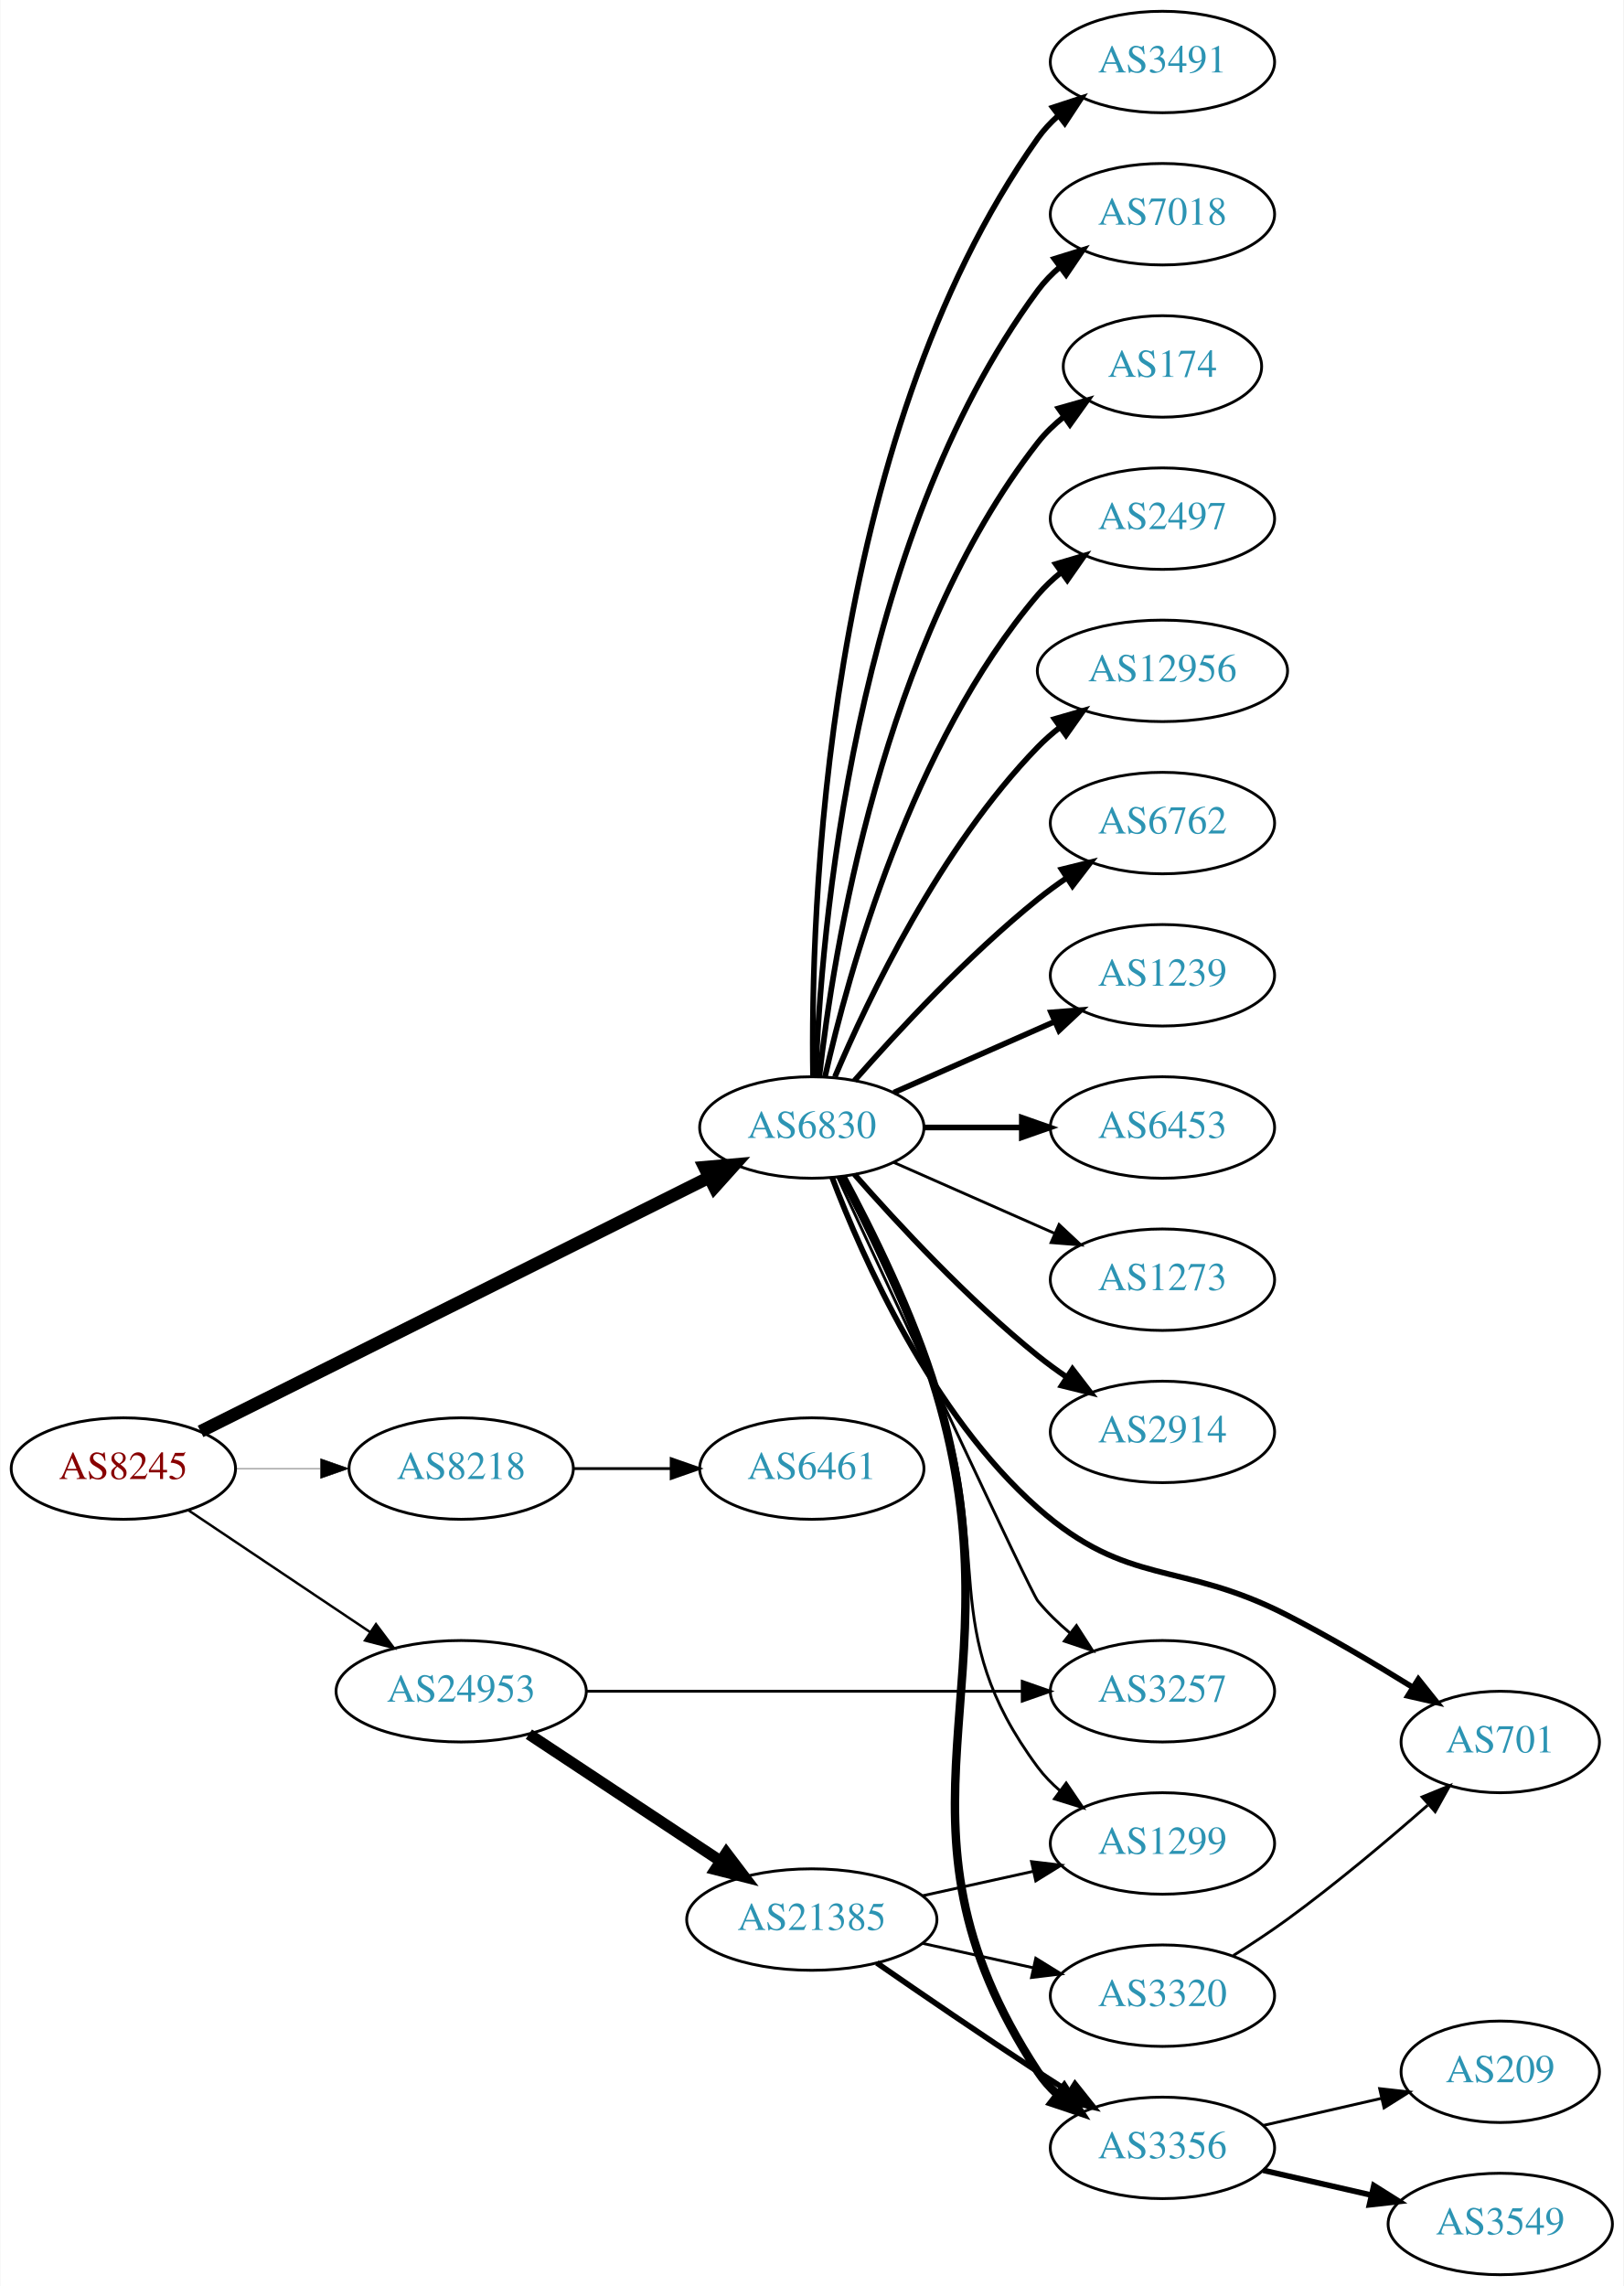
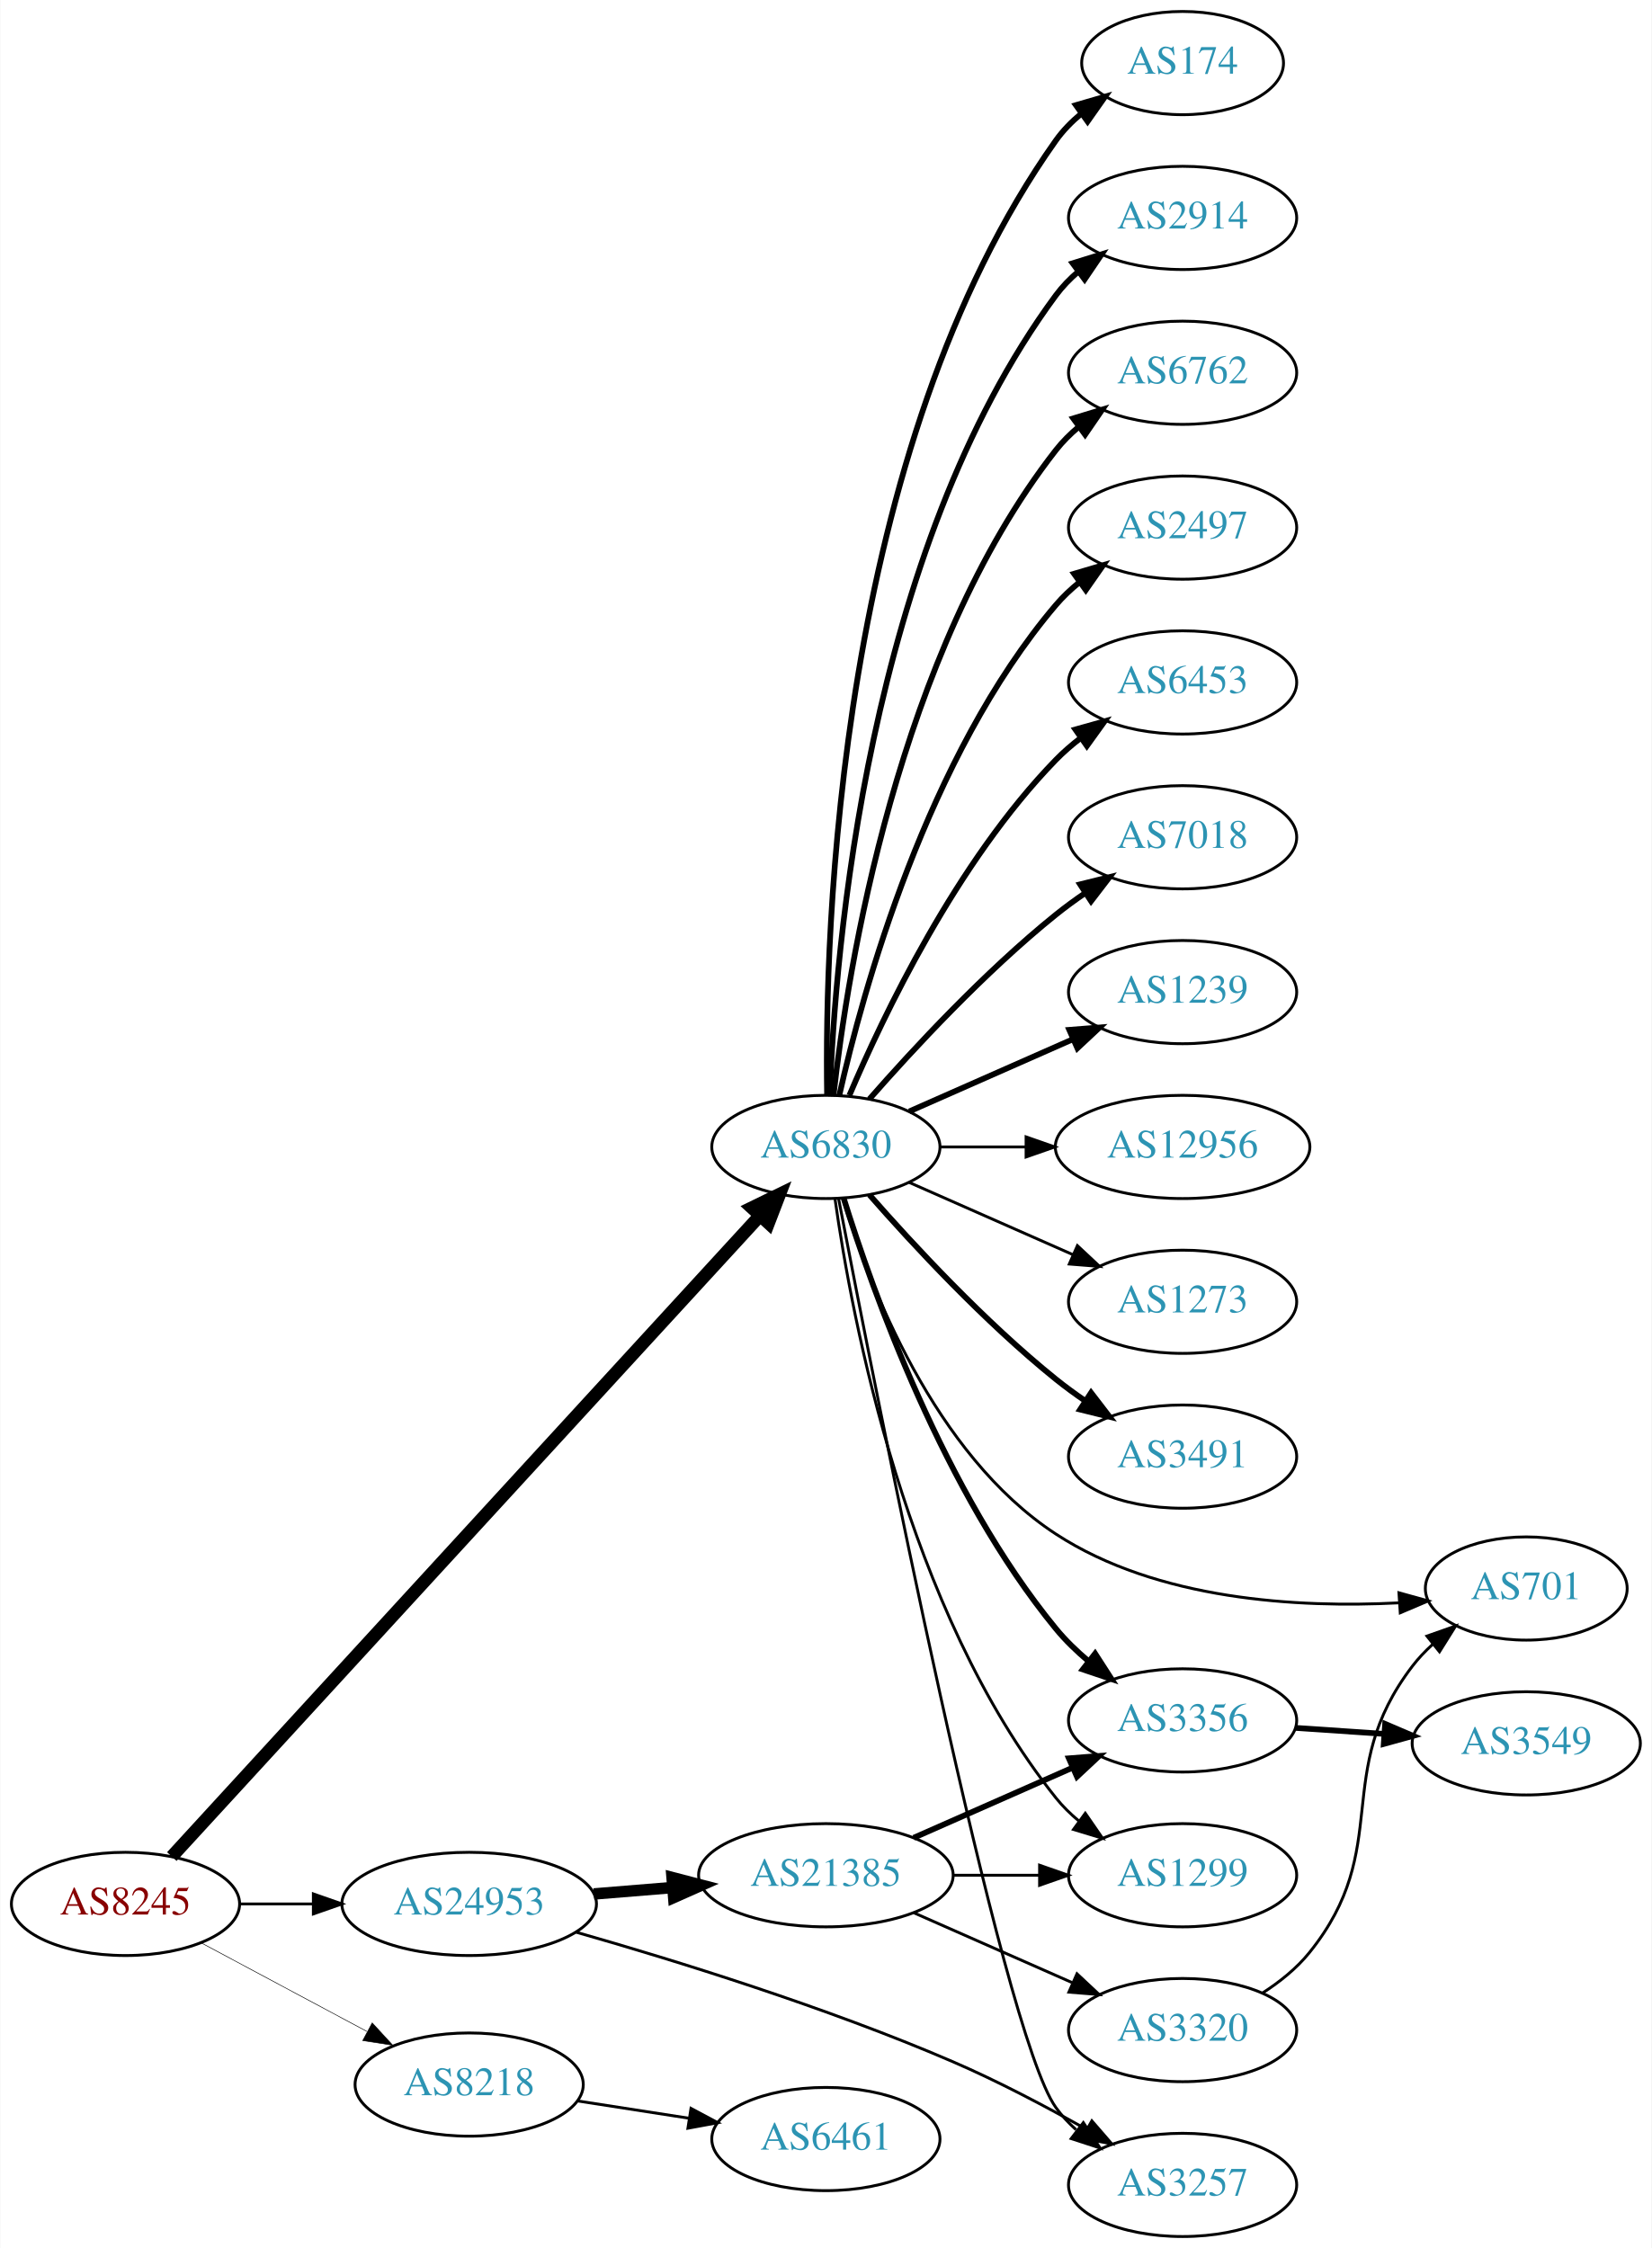
- <svg xmlns="http://www.w3.org/2000/svg" xmlns:xlink="http://www.w3.org/1999/xlink" width="576pt" height="811pt" viewBox="0.00 0.00 575.76 811.00">
-   <g id="graph0" class="graph" transform="scale(1 1) rotate(0) translate(4 807)">
-     <polygon fill="white" stroke="none" points="-4,4 -4,-807 571.762,-807 571.762,4 -4,4" />
+ <svg xmlns="http://www.w3.org/2000/svg" xmlns:xlink="http://www.w3.org/1999/xlink" width="576pt" height="784pt" viewBox="0.00 0.00 575.76 784.00">
+   <g id="graph0" class="graph" transform="scale(1 1) rotate(0) translate(4 780)">
+     <polygon fill="white" stroke="none" points="-4,4 -4,-780 571.762,-780 571.762,4 -4,4" />
    <g id="node1" class="node">
      <g id="a_node1">
        <a xlink:href="/asn/8245" xlink:title="AS8245 ~ Video-Broadcast GmbH [AT]">
-           <ellipse fill="#ffffff" stroke="black" cx="39.647" cy="-286" rx="39.794" ry="18" />
-           <text text-anchor="middle" x="39.647" y="-282.3" font-family="Times,serif" font-size="14.00" fill="#880000">AS8245</text>
+           <ellipse fill="#ffffff" stroke="black" cx="39.647" cy="-116" rx="39.794" ry="18" />
+           <text text-anchor="middle" x="39.647" y="-112.3" font-family="Times,serif" font-size="14.00" fill="#880000">AS8245</text>
        </a>
      </g>
    </g>
    <g id="node2" class="node">
      <g id="a_node2">
        <a xlink:href="/asn/6830" xlink:title="AS6830 ~ LGI-UPC [AT]">
-           <ellipse fill="#ffffff" stroke="black" cx="283.881" cy="-407" rx="39.794" ry="18" />
-           <text text-anchor="middle" x="283.881" y="-403.3" font-family="Times,serif" font-size="14.00" fill="#2c94b3">AS6830</text>
+           <ellipse fill="#ffffff" stroke="black" cx="283.881" cy="-380" rx="39.794" ry="18" />
+           <text text-anchor="middle" x="283.881" y="-376.3" font-family="Times,serif" font-size="14.00" fill="#2c94b3">AS6830</text>
        </a>
      </g>
    </g>
    <g id="edge1" class="edge">
-       <path fill="none" stroke="black" stroke-width="4.5" d="M67.031,-299.179C110.806,-321.046 198.474,-364.837 247.545,-389.349" />
-       <polygon fill="black" stroke="black" stroke-width="4.5" points="245.824,-392.891 256.529,-393.837 249.343,-385.846 245.824,-392.891" />
+       <path fill="none" stroke="black" stroke-width="4.5" d="M55.799,-132.514C97.177,-177.61 212.232,-303.003 260.799,-355.934" />
+       <polygon fill="black" stroke="black" stroke-width="4.5" points="258.072,-358.786 267.734,-363.492 263.874,-353.461 258.072,-358.786" />
    </g>
    <g id="node3" class="node">
      <g id="a_node3">
        <a xlink:href="/asn/8218" xlink:title="AS8218 ~ legacy Neotelecoms [FR]">
-           <ellipse fill="#ffffff" stroke="black" cx="159.489" cy="-286" rx="39.794" ry="18" />
-           <text text-anchor="middle" x="159.489" y="-282.3" font-family="Times,serif" font-size="14.00" fill="#2c94b3">AS8218</text>
+           <ellipse fill="#ffffff" stroke="black" cx="159.489" cy="-53" rx="39.794" ry="18" />
+           <text text-anchor="middle" x="159.489" y="-49.3" font-family="Times,serif" font-size="14.00" fill="#2c94b3">AS8218</text>
        </a>
      </g>
    </g>
    <g id="edge2" class="edge">
-       <path fill="none" stroke="black" stroke-width="0.173" d="M79.559,-286C89.112,-286 99.462,-286 109.425,-286" />
-       <polygon fill="black" stroke="black" stroke-width="0.173" points="109.617,-289.5 119.617,-286 109.617,-282.5 109.617,-289.5" />
+       <path fill="none" stroke="black" stroke-width="0.196" d="M65.927,-102.485C82.82,-93.454 105.262,-81.456 123.818,-71.536" />
+       <polygon fill="black" stroke="black" stroke-width="0.196" points="125.675,-74.511 132.844,-66.71 122.375,-68.338 125.675,-74.511" />
    </g>
    <g id="node4" class="node">
      <g id="a_node4">
        <a xlink:href="/asn/24953" xlink:title="AS24953 ~ AS MACRO: AS-24953 (customers) [AT]">
-           <ellipse fill="#ffffff" stroke="black" cx="159.489" cy="-207" rx="44.393" ry="18" />
-           <text text-anchor="middle" x="159.489" y="-203.3" font-family="Times,serif" font-size="14.00" fill="#2c94b3">AS24953</text>
+           <ellipse fill="#ffffff" stroke="black" cx="159.489" cy="-116" rx="44.393" ry="18" />
+           <text text-anchor="middle" x="159.489" y="-112.3" font-family="Times,serif" font-size="14.00" fill="#2c94b3">AS24953</text>
        </a>
      </g>
    </g>
    <g id="edge3" class="edge">
-       <path fill="none" stroke="black" stroke-width="0.865" d="M62.812,-271.141C81.013,-258.939 107.006,-241.513 127.307,-227.904" />
-       <polygon fill="black" stroke="black" stroke-width="0.865" points="129.262,-230.807 135.619,-222.332 125.364,-224.993 129.262,-230.807" />
+       <path fill="none" stroke="black" stroke-width="0.978" d="M79.559,-116C87.662,-116 96.337,-116 104.863,-116" />
+       <polygon fill="black" stroke="black" stroke-width="0.978" points="105.141,-119.5 115.141,-116 105.141,-112.5 105.141,-119.5" />
    </g>
    <g id="node5" class="node">
      <g id="a_node5">
-         <a xlink:href="/asn/2914" xlink:title="AS2914 ~ NTT America, Inc. [US]">
-           <ellipse fill="#ffffff" stroke="black" cx="408.273" cy="-299" rx="39.794" ry="18" />
-           <text text-anchor="middle" x="408.273" y="-295.3" font-family="Times,serif" font-size="14.00" fill="#2c94b3">AS2914</text>
+         <a xlink:href="/asn/3491" xlink:title="AS3491 ~ PCCW Global, Inc. [US]">
+           <ellipse fill="#ffffff" stroke="black" cx="408.273" cy="-272" rx="39.794" ry="18" />
+           <text text-anchor="middle" x="408.273" y="-268.3" font-family="Times,serif" font-size="14.00" fill="#2c94b3">AS3491</text>
        </a>
      </g>
    </g>
    <g id="edge4" class="edge">
-       <path fill="none" stroke="black" stroke-width="2" d="M299.033,-390.337C314.135,-373.106 339.256,-345.976 364.077,-326 367.333,-323.38 370.858,-320.808 374.442,-318.354" />
-       <polygon fill="black" stroke="black" stroke-width="2" points="376.361,-321.281 382.815,-312.879 372.53,-315.423 376.361,-321.281" />
+       <path fill="none" stroke="black" stroke-width="2" d="M299.033,-363.337C314.135,-346.106 339.256,-318.976 364.077,-299 367.333,-296.38 370.858,-293.808 374.442,-291.354" />
+       <polygon fill="black" stroke="black" stroke-width="2" points="376.361,-294.281 382.815,-285.879 372.53,-288.423 376.361,-294.281" />
    </g>
    <g id="node6" class="node">
      <g id="a_node6">
-         <a xlink:href="/asn/3491" xlink:title="AS3491 ~ PCCW Global, Inc. [US]">
-           <ellipse fill="#ffffff" stroke="black" cx="408.273" cy="-785" rx="39.794" ry="18" />
-           <text text-anchor="middle" x="408.273" y="-781.3" font-family="Times,serif" font-size="14.00" fill="#2c94b3">AS3491</text>
+         <a xlink:href="/asn/174" xlink:title="AS174 ~ Cogent Communications [US]">
+           <ellipse fill="#ffffff" stroke="black" cx="408.273" cy="-758" rx="35.194" ry="18" />
+           <text text-anchor="middle" x="408.273" y="-754.3" font-family="Times,serif" font-size="14.00" fill="#2c94b3">AS174</text>
        </a>
      </g>
    </g>
    <g id="edge5" class="edge">
-       <path fill="none" stroke="black" stroke-width="2" d="M284.298,-425.362C283.443,-480.958 287.628,-650.241 364.077,-758 366.073,-760.813 368.463,-763.396 371.081,-765.753" />
-       <polygon fill="black" stroke="black" stroke-width="2" points="369.383,-768.86 379.453,-772.152 373.634,-763.298 369.383,-768.86" />
+       <path fill="none" stroke="black" stroke-width="2" d="M284.298,-398.362C283.443,-453.958 287.628,-623.241 364.077,-731 366.553,-734.489 369.635,-737.624 373.007,-740.413" />
+       <polygon fill="black" stroke="black" stroke-width="2" points="371.077,-743.336 381.248,-746.3 375.145,-737.64 371.077,-743.336" />
    </g>
    <g id="node7" class="node">
      <g id="a_node7">
-         <a xlink:href="/asn/7018" xlink:title="AS7018 ~ AT&amp;T Services, Inc. [US]">
-           <ellipse fill="#ffffff" stroke="black" cx="408.273" cy="-731" rx="39.794" ry="18" />
-           <text text-anchor="middle" x="408.273" y="-727.3" font-family="Times,serif" font-size="14.00" fill="#2c94b3">AS7018</text>
+         <a xlink:href="/asn/2914" xlink:title="AS2914 ~ NTT America, Inc. [US]">
+           <ellipse fill="#ffffff" stroke="black" cx="408.273" cy="-704" rx="39.794" ry="18" />
+           <text text-anchor="middle" x="408.273" y="-700.3" font-family="Times,serif" font-size="14.00" fill="#2c94b3">AS2914</text>
        </a>
      </g>
    </g>
    <g id="edge6" class="edge">
-       <path fill="none" stroke="black" stroke-width="2" d="M285.233,-424.993C287.059,-474.457 298.113,-614.73 364.077,-704 366.311,-707.023 368.994,-709.786 371.914,-712.293" />
-       <polygon fill="black" stroke="black" stroke-width="2" points="369.94,-715.186 380.058,-718.331 374.109,-709.563 369.94,-715.186" />
+       <path fill="none" stroke="black" stroke-width="2" d="M285.233,-397.993C287.059,-447.457 298.113,-587.73 364.077,-677 366.311,-680.023 368.994,-682.786 371.914,-685.293" />
+       <polygon fill="black" stroke="black" stroke-width="2" points="369.94,-688.186 380.058,-691.331 374.109,-682.563 369.94,-688.186" />
    </g>
    <g id="node8" class="node">
      <g id="a_node8">
-         <a xlink:href="/asn/174" xlink:title="AS174 ~ Cogent Communications [US]">
-           <ellipse fill="#ffffff" stroke="black" cx="408.273" cy="-677" rx="35.194" ry="18" />
-           <text text-anchor="middle" x="408.273" y="-673.3" font-family="Times,serif" font-size="14.00" fill="#2c94b3">AS174</text>
+         <a xlink:href="/asn/6762" xlink:title="AS6762 ~ TELECOM ITALIA SPARKLE S.p.A. [IT]">
+           <ellipse fill="#ffffff" stroke="black" cx="408.273" cy="-650" rx="39.794" ry="18" />
+           <text text-anchor="middle" x="408.273" y="-646.3" font-family="Times,serif" font-size="14.00" fill="#2c94b3">AS6762</text>
        </a>
      </g>
    </g>
    <g id="edge7" class="edge">
-       <path fill="none" stroke="black" stroke-width="2" d="M286.56,-425.129C291.391,-468.368 308.732,-579.216 364.077,-650 366.712,-653.37 369.894,-656.431 373.322,-659.179" />
-       <polygon fill="black" stroke="black" stroke-width="2" points="371.432,-662.128 381.624,-665.02 375.46,-656.403 371.432,-662.128" />
+       <path fill="none" stroke="black" stroke-width="2" d="M286.56,-398.129C291.391,-441.368 308.732,-552.216 364.077,-623 366.392,-625.961 369.129,-628.683 372.084,-631.164" />
+       <polygon fill="black" stroke="black" stroke-width="2" points="370.14,-634.078 380.275,-637.165 374.278,-628.432 370.14,-634.078" />
    </g>
    <g id="node9" class="node">
      <g id="a_node9">
        <a xlink:href="/asn/2497" xlink:title="AS2497 ~ Internet Initiative Japan Inc. [JP]">
-           <ellipse fill="#ffffff" stroke="black" cx="408.273" cy="-623" rx="39.794" ry="18" />
-           <text text-anchor="middle" x="408.273" y="-619.3" font-family="Times,serif" font-size="14.00" fill="#2c94b3">AS2497</text>
+           <ellipse fill="#ffffff" stroke="black" cx="408.273" cy="-596" rx="39.794" ry="18" />
+           <text text-anchor="middle" x="408.273" y="-592.3" font-family="Times,serif" font-size="14.00" fill="#2c94b3">AS2497</text>
        </a>
      </g>
    </g>
    <g id="edge8" class="edge">
-       <path fill="none" stroke="black" stroke-width="2" d="M288.575,-425.075C296.715,-461.148 319.148,-543.14 364.077,-596 366.511,-598.864 369.328,-601.521 372.333,-603.961" />
-       <polygon fill="black" stroke="black" stroke-width="2" points="370.432,-606.905 380.593,-609.906 374.521,-601.224 370.432,-606.905" />
+       <path fill="none" stroke="black" stroke-width="2" d="M288.575,-398.075C296.715,-434.148 319.148,-516.14 364.077,-569 366.511,-571.864 369.328,-574.521 372.333,-576.961" />
+       <polygon fill="black" stroke="black" stroke-width="2" points="370.432,-579.905 380.593,-582.906 374.521,-574.224 370.432,-579.905" />
    </g>
    <g id="node10" class="node">
      <g id="a_node10">
-         <a xlink:href="/asn/12956" xlink:title="AS12956 ~ TELXIUS [ES]">
-           <ellipse fill="#ffffff" stroke="black" cx="408.273" cy="-569" rx="44.393" ry="18" />
-           <text text-anchor="middle" x="408.273" y="-565.3" font-family="Times,serif" font-size="14.00" fill="#2c94b3">AS12956</text>
+         <a xlink:href="/asn/6453" xlink:title="AS6453 ~ TATA COMMUNICATIONS (AMERICA) INC [US]">
+           <ellipse fill="#ffffff" stroke="black" cx="408.273" cy="-542" rx="39.794" ry="18" />
+           <text text-anchor="middle" x="408.273" y="-538.3" font-family="Times,serif" font-size="14.00" fill="#2c94b3">AS6453</text>
        </a>
      </g>
    </g>
    <g id="edge9" class="edge">
-       <path fill="none" stroke="black" stroke-width="2" d="M292.072,-424.975C303.839,-452.682 329.413,-506.348 364.077,-542 366.493,-544.485 369.182,-546.842 372.003,-549.051" />
-       <polygon fill="black" stroke="black" stroke-width="2" points="370.01,-551.929 380.187,-554.873 374.067,-546.225 370.01,-551.929" />
+       <path fill="none" stroke="black" stroke-width="2" d="M292.072,-397.975C303.839,-425.682 329.413,-479.348 364.077,-515 366.697,-517.695 369.638,-520.239 372.721,-522.608" />
+       <polygon fill="black" stroke="black" stroke-width="2" points="370.887,-525.597 381.089,-528.455 374.896,-519.859 370.887,-525.597" />
    </g>
    <g id="node11" class="node">
      <g id="a_node11">
-         <a xlink:href="/asn/6762" xlink:title="AS6762 ~ TELECOM ITALIA SPARKLE S.p.A. [IT]">
-           <ellipse fill="#ffffff" stroke="black" cx="408.273" cy="-515" rx="39.794" ry="18" />
-           <text text-anchor="middle" x="408.273" y="-511.3" font-family="Times,serif" font-size="14.00" fill="#2c94b3">AS6762</text>
+         <a xlink:href="/asn/7018" xlink:title="AS7018 ~ AT&amp;T Services, Inc. [US]">
+           <ellipse fill="#ffffff" stroke="black" cx="408.273" cy="-488" rx="39.794" ry="18" />
+           <text text-anchor="middle" x="408.273" y="-484.3" font-family="Times,serif" font-size="14.00" fill="#2c94b3">AS7018</text>
        </a>
      </g>
    </g>
    <g id="edge10" class="edge">
-       <path fill="none" stroke="black" stroke-width="2" d="M299.033,-423.663C314.135,-440.894 339.256,-468.024 364.077,-488 367.333,-490.62 370.858,-493.192 374.442,-495.646" />
-       <polygon fill="black" stroke="black" stroke-width="2" points="372.53,-498.577 382.815,-501.121 376.361,-492.719 372.53,-498.577" />
+       <path fill="none" stroke="black" stroke-width="2" d="M299.033,-396.663C314.135,-413.894 339.256,-441.024 364.077,-461 367.333,-463.62 370.858,-466.192 374.442,-468.646" />
+       <polygon fill="black" stroke="black" stroke-width="2" points="372.53,-471.577 382.815,-474.121 376.361,-465.719 372.53,-471.577" />
    </g>
    <g id="node12" class="node">
      <g id="a_node12">
-         <a xlink:href="/asn/1239" xlink:title="AS1239 ~ Sprint [US]">
-           <ellipse fill="#ffffff" stroke="black" cx="408.273" cy="-461" rx="39.794" ry="18" />
-           <text text-anchor="middle" x="408.273" y="-457.3" font-family="Times,serif" font-size="14.00" fill="#2c94b3">AS1239</text>
+         <a xlink:href="/asn/701" xlink:title="AS701 ~ UUNET [US]">
+           <ellipse fill="#ffffff" stroke="black" cx="528.116" cy="-226" rx="35.194" ry="18" />
+           <text text-anchor="middle" x="528.116" y="-222.3" font-family="Times,serif" font-size="14.00" fill="#2c94b3">AS701</text>
        </a>
      </g>
    </g>
    <g id="edge11" class="edge">
-       <path fill="none" stroke="black" stroke-width="2" d="M312.96,-419.389C329.908,-426.866 351.706,-436.483 370.075,-444.588" />
-       <polygon fill="black" stroke="black" stroke-width="2" points="368.763,-447.834 379.325,-448.669 371.589,-441.43 368.763,-447.834" />
+       <path fill="none" stroke="black" d="M289.765,-361.916C298.88,-332.002 321.522,-272.768 364.077,-245 399.439,-221.926 448.485,-219.197 483.528,-220.992" />
+       <polygon fill="black" stroke="black" points="483.715,-224.512 493.924,-221.677 484.175,-217.527 483.715,-224.512" />
    </g>
    <g id="node13" class="node">
      <g id="a_node13">
-         <a xlink:href="/asn/6453" xlink:title="AS6453 ~ TATA COMMUNICATIONS (AMERICA) INC [US]">
-           <ellipse fill="#ffffff" stroke="black" cx="408.273" cy="-407" rx="39.794" ry="18" />
-           <text text-anchor="middle" x="408.273" y="-403.3" font-family="Times,serif" font-size="14.00" fill="#2c94b3">AS6453</text>
+         <a xlink:href="/asn/1239" xlink:title="AS1239 ~ Sprint [US]">
+           <ellipse fill="#ffffff" stroke="black" cx="408.273" cy="-434" rx="39.794" ry="18" />
+           <text text-anchor="middle" x="408.273" y="-430.3" font-family="Times,serif" font-size="14.00" fill="#2c94b3">AS1239</text>
        </a>
      </g>
    </g>
    <g id="edge12" class="edge">
-       <path fill="none" stroke="black" stroke-width="2" d="M323.607,-407C334.545,-407 346.596,-407 358.062,-407" />
-       <polygon fill="black" stroke="black" stroke-width="2" points="358.38,-410.5 368.38,-407 358.38,-403.5 358.38,-410.5" />
+       <path fill="none" stroke="black" stroke-width="2" d="M312.96,-392.389C329.908,-399.866 351.706,-409.483 370.075,-417.588" />
+       <polygon fill="black" stroke="black" stroke-width="2" points="368.763,-420.834 379.325,-421.669 371.589,-414.43 368.763,-420.834" />
    </g>
    <g id="node14" class="node">
      <g id="a_node14">
-         <a xlink:href="/asn/701" xlink:title="AS701 ~ UUNET [US]">
-           <ellipse fill="#ffffff" stroke="black" cx="528.116" cy="-189" rx="35.194" ry="18" />
-           <text text-anchor="middle" x="528.116" y="-185.3" font-family="Times,serif" font-size="14.00" fill="#2c94b3">AS701</text>
+         <a xlink:href="/asn/3356" xlink:title="AS3356 ~ Level 3 Parent, LLC [US]">
+           <ellipse fill="#ffffff" stroke="black" cx="408.273" cy="-180" rx="39.794" ry="18" />
+           <text text-anchor="middle" x="408.273" y="-176.3" font-family="Times,serif" font-size="14.00" fill="#2c94b3">AS3356</text>
        </a>
      </g>
    </g>
    <g id="edge13" class="edge">
-       <path fill="none" stroke="black" stroke-width="2" d="M291.08,-389.284C301.813,-360.953 326.388,-305.265 364.077,-272 396.137,-243.703 414.427,-253.529 452.469,-234 467.454,-226.308 483.521,-216.797 496.895,-208.503" />
-       <polygon fill="black" stroke="black" stroke-width="2" points="499.067,-211.273 505.678,-202.994 495.347,-205.343 499.067,-211.273" />
+       <path fill="none" stroke="black" stroke-width="2" d="M290.052,-362.218C300.16,-329.701 325.024,-259.622 364.077,-212 367.395,-207.954 371.331,-204.146 375.456,-200.665" />
+       <polygon fill="black" stroke="black" stroke-width="2" points="377.766,-203.302 383.507,-194.398 373.466,-197.778 377.766,-203.302" />
    </g>
    <g id="node15" class="node">
      <g id="a_node15">
-         <a xlink:href="/asn/1299" xlink:title="AS1299 ~ Telia Carrier [EU]">
-           <ellipse fill="#ffffff" stroke="black" cx="408.273" cy="-153" rx="39.794" ry="18" />
-           <text text-anchor="middle" x="408.273" y="-149.3" font-family="Times,serif" font-size="14.00" fill="#2c94b3">AS1299</text>
+         <a xlink:href="/asn/12956" xlink:title="AS12956 ~ TELXIUS [ES]">
+           <ellipse fill="#ffffff" stroke="black" cx="408.273" cy="-380" rx="44.393" ry="18" />
+           <text text-anchor="middle" x="408.273" y="-376.3" font-family="Times,serif" font-size="14.00" fill="#2c94b3">AS12956</text>
        </a>
      </g>
    </g>
    <g id="edge14" class="edge">
-       <path fill="none" stroke="black" d="M294.068,-389.351C303.502,-370.732 318.168,-340.356 328.077,-313 348.935,-255.423 327.592,-229.183 364.077,-180 366.317,-176.981 369.003,-174.221 371.926,-171.716" />
-       <polygon fill="black" stroke="black" points="374.121,-174.446 380.073,-165.681 369.954,-168.821 374.121,-174.446" />
+       <path fill="none" stroke="black" d="M323.607,-380C333.067,-380 343.359,-380 353.385,-380" />
+       <polygon fill="black" stroke="black" points="353.692,-383.5 363.692,-380 353.692,-376.5 353.692,-383.5" />
    </g>
    <g id="node16" class="node">
      <g id="a_node16">
-         <a xlink:href="/asn/3257" xlink:title="AS3257 ~ GTT [DE]">
-           <ellipse fill="#ffffff" stroke="black" cx="408.273" cy="-207" rx="39.794" ry="18" />
-           <text text-anchor="middle" x="408.273" y="-203.3" font-family="Times,serif" font-size="14.00" fill="#2c94b3">AS3257</text>
+         <a xlink:href="/asn/1299" xlink:title="AS1299 ~ Telia Carrier [EU]">
+           <ellipse fill="#ffffff" stroke="black" cx="408.273" cy="-126" rx="39.794" ry="18" />
+           <text text-anchor="middle" x="408.273" y="-122.3" font-family="Times,serif" font-size="14.00" fill="#2c94b3">AS1299</text>
        </a>
      </g>
    </g>
    <g id="edge15" class="edge">
-       <path fill="none" stroke="black" d="M293.034,-389.415C312.728,-346.973 361.47,-242.179 364.077,-239 367.395,-234.954 371.331,-231.146 375.456,-227.665" />
-       <polygon fill="black" stroke="black" points="377.766,-230.302 383.507,-221.398 373.466,-224.778 377.766,-230.302" />
+       <path fill="none" stroke="black" d="M287.07,-361.839C292.853,-320.597 311.852,-218.392 364.077,-153 366.423,-150.063 369.18,-147.357 372.148,-144.886" />
+       <polygon fill="black" stroke="black" points="374.34,-147.62 380.356,-138.899 370.215,-141.964 374.34,-147.62" />
    </g>
    <g id="node17" class="node">
      <g id="a_node17">
-         <a xlink:href="/asn/3356" xlink:title="AS3356 ~ Level 3 Parent, LLC [US]">
-           <ellipse fill="#ffffff" stroke="black" cx="408.273" cy="-45" rx="39.794" ry="18" />
-           <text text-anchor="middle" x="408.273" y="-41.3" font-family="Times,serif" font-size="14.00" fill="#2c94b3">AS3356</text>
+         <a xlink:href="/asn/1273" xlink:title="AS1273 ~ Vodafone Group PLC [EU]">
+           <ellipse fill="#ffffff" stroke="black" cx="408.273" cy="-326" rx="39.794" ry="18" />
+           <text text-anchor="middle" x="408.273" y="-322.3" font-family="Times,serif" font-size="14.00" fill="#2c94b3">AS1273</text>
        </a>
      </g>
    </g>
    <g id="edge16" class="edge">
-       <path fill="none" stroke="black" stroke-width="3" d="M294.716,-389.565C304.679,-371.12 319.771,-340.884 328.077,-313 358.996,-209.208 304.707,-162.576 364.077,-72 365.968,-69.115 368.285,-66.483 370.855,-64.093" />
-       <polygon fill="black" stroke="black" stroke-width="3" points="373.405,-66.543 379.149,-57.64 369.107,-61.019 373.405,-66.543" />
+       <path fill="none" stroke="black" d="M312.96,-367.611C329.908,-360.134 351.706,-350.517 370.075,-342.412" />
+       <polygon fill="black" stroke="black" points="371.589,-345.57 379.325,-338.331 368.763,-339.166 371.589,-345.57" />
    </g>
    <g id="node18" class="node">
      <g id="a_node18">
-         <a xlink:href="/asn/1273" xlink:title="AS1273 ~ Vodafone Group PLC [EU]">
-           <ellipse fill="#ffffff" stroke="black" cx="408.273" cy="-353" rx="39.794" ry="18" />
-           <text text-anchor="middle" x="408.273" y="-349.3" font-family="Times,serif" font-size="14.00" fill="#2c94b3">AS1273</text>
+         <a xlink:href="/asn/3257" xlink:title="AS3257 ~ GTT [DE]">
+           <ellipse fill="#ffffff" stroke="black" cx="408.273" cy="-18" rx="39.794" ry="18" />
+           <text text-anchor="middle" x="408.273" y="-14.3" font-family="Times,serif" font-size="14.00" fill="#2c94b3">AS3257</text>
        </a>
      </g>
    </g>
    <g id="edge17" class="edge">
-       <path fill="none" stroke="black" d="M312.96,-394.611C329.908,-387.134 351.706,-377.517 370.075,-369.412" />
-       <polygon fill="black" stroke="black" points="371.589,-372.57 379.325,-365.331 368.763,-366.166 371.589,-372.57" />
+       <path fill="none" stroke="black" d="M288.343,-361.797C301.012,-295.786 345.096,-71.468 364.077,-45 366.087,-42.197 368.487,-39.622 371.112,-37.269" />
+       <polygon fill="black" stroke="black" points="373.665,-39.724 379.495,-30.878 369.42,-34.158 373.665,-39.724" />
    </g>
    <g id="node19" class="node">
      <g id="a_node19">
        <a xlink:href="/asn/6461" xlink:title="AS6461 ~ ZAYO-6461 [US]">
-           <ellipse fill="#ffffff" stroke="black" cx="283.881" cy="-286" rx="39.794" ry="18" />
-           <text text-anchor="middle" x="283.881" y="-282.3" font-family="Times,serif" font-size="14.00" fill="#2c94b3">AS6461</text>
+           <ellipse fill="#ffffff" stroke="black" cx="283.881" cy="-34" rx="39.794" ry="18" />
+           <text text-anchor="middle" x="283.881" y="-30.3" font-family="Times,serif" font-size="14.00" fill="#2c94b3">AS6461</text>
        </a>
      </g>
    </g>
    <g id="edge18" class="edge">
-       <path fill="none" stroke="black" d="M199.215,-286C210.153,-286 222.204,-286 233.67,-286" />
-       <polygon fill="black" stroke="black" points="233.987,-289.5 243.987,-286 233.987,-282.5 233.987,-289.5" />
-     </g>
-     <g id="edge20" class="edge">
-       <path fill="none" stroke="black" d="M203.758,-207C246.977,-207 313.3,-207 358.395,-207" />
-       <polygon fill="black" stroke="black" points="358.526,-210.5 368.526,-207 358.526,-203.5 358.526,-210.5" />
+       <path fill="none" stroke="black" d="M197.211,-47.299C209.434,-45.402 223.217,-43.262 236.097,-41.263" />
+       <polygon fill="black" stroke="black" points="236.841,-44.689 246.185,-39.697 235.767,-37.772 236.841,-44.689" />
+     </g>
+     <g id="edge19" class="edge">
+       <path fill="none" stroke="black" d="M196.817,-106.136C231.24,-96.311 284.074,-79.982 328.077,-61 343.868,-54.188 360.7,-45.298 374.767,-37.371" />
+       <polygon fill="black" stroke="black" points="376.632,-40.336 383.573,-32.331 373.155,-34.26 376.632,-40.336" />
    </g>
    <g id="node20" class="node">
      <g id="a_node20">
        <a xlink:href="/asn/21385" xlink:title="AS21385 ~ Trusted Network GmbH [DE]">
          <ellipse fill="#ffffff" stroke="black" cx="283.881" cy="-126" rx="44.393" ry="18" />
          <text text-anchor="middle" x="283.881" y="-122.3" font-family="Times,serif" font-size="14.00" fill="#2c94b3">AS21385</text>
        </a>
      </g>
    </g>
-     <g id="edge19" class="edge">
-       <path fill="none" stroke="black" stroke-width="4" d="M183.51,-191.765C202.742,-179.037 230.349,-160.766 251.587,-146.711" />
-       <polygon fill="black" stroke="black" stroke-width="4" points="253.556,-149.605 259.963,-141.167 249.693,-143.767 253.556,-149.605" />
+     <g id="edge20" class="edge">
+       <path fill="none" stroke="black" stroke-width="4" d="M202.952,-119.469C211.781,-120.191 221.186,-120.959 230.328,-121.706" />
+       <polygon fill="black" stroke="black" stroke-width="4" points="230.241,-125.211 240.493,-122.537 230.811,-118.234 230.241,-125.211" />
    </g>
    <g id="node22" class="node">
      <g id="a_node22">
        <a xlink:href="/asn/3549" xlink:title="AS3549 ~ Level 3 Parent, LLC [US]">
-           <ellipse fill="#ffffff" stroke="black" cx="528.116" cy="-18" rx="39.794" ry="18" />
-           <text text-anchor="middle" x="528.116" y="-14.3" font-family="Times,serif" font-size="14.00" fill="#2c94b3">AS3549</text>
+           <ellipse fill="#ffffff" stroke="black" cx="528.116" cy="-172" rx="39.794" ry="18" />
+           <text text-anchor="middle" x="528.116" y="-168.3" font-family="Times,serif" font-size="14.00" fill="#2c94b3">AS3549</text>
        </a>
      </g>
    </g>
    <g id="edge24" class="edge">
-       <path fill="none" stroke="black" stroke-width="2" d="M443.993,-37.045C455.993,-34.296 469.613,-31.175 482.306,-28.267" />
-       <polygon fill="black" stroke="black" stroke-width="2" points="483.272,-31.636 492.238,-25.991 481.708,-24.813 483.272,-31.636" />
-     </g>
-     <g id="node23" class="node">
-       <g id="a_node23">
-         <a xlink:href="/asn/209" xlink:title="AS209 ~ CenturyLink Communications, LLC [US]">
-           <ellipse fill="#ffffff" stroke="black" cx="528.116" cy="-72" rx="35.194" ry="18" />
-           <text text-anchor="middle" x="528.116" y="-68.3" font-family="Times,serif" font-size="14.00" fill="#2c94b3">AS209</text>
-         </a>
-       </g>
-     </g>
-     <g id="edge25" class="edge">
-       <path fill="none" stroke="black" d="M443.993,-52.955C457.085,-55.955 472.107,-59.397 485.748,-62.522" />
-       <polygon fill="black" stroke="black" points="485.326,-66.016 495.855,-64.838 486.89,-59.193 485.326,-66.016" />
+       <path fill="none" stroke="black" stroke-width="2" d="M447.533,-177.403C457.413,-176.732 468.179,-176.001 478.509,-175.3" />
+       <polygon fill="black" stroke="black" stroke-width="2" points="478.905,-178.781 488.645,-174.612 478.43,-171.797 478.905,-178.781" />
    </g>
    <g id="edge22" class="edge">
-       <path fill="none" stroke="black" d="M323.271,-134.469C335.662,-137.202 349.509,-140.257 362.329,-143.085" />
-       <polygon fill="black" stroke="black" points="361.825,-146.558 372.344,-145.295 363.333,-139.722 361.825,-146.558" />
+       <path fill="none" stroke="black" stroke-width="2" d="M314.509,-139.072C331.103,-146.393 351.963,-155.597 369.696,-163.421" />
+       <polygon fill="black" stroke="black" stroke-width="2" points="368.618,-166.77 379.18,-167.605 371.443,-160.366 368.618,-166.77" />
    </g>
    <g id="edge21" class="edge">
-       <path fill="none" stroke="black" stroke-width="2" d="M306.912,-110.633C322.714,-99.695 344.571,-84.739 364.077,-72 367.659,-69.661 371.43,-67.241 375.19,-64.856" />
-       <polygon fill="black" stroke="black" stroke-width="2" points="377.252,-67.693 383.851,-59.404 373.523,-61.769 377.252,-67.693" />
+       <path fill="none" stroke="black" d="M328.377,-126C338.066,-126 348.403,-126 358.295,-126" />
+       <polygon fill="black" stroke="black" points="358.398,-129.5 368.398,-126 358.398,-122.5 358.398,-129.5" />
    </g>
    <g id="node21" class="node">
      <g id="a_node21">
        <a xlink:href="/asn/3320" xlink:title="AS3320 ~ DTAG [DE]">
-           <ellipse fill="#ffffff" stroke="black" cx="408.273" cy="-99" rx="39.794" ry="18" />
-           <text text-anchor="middle" x="408.273" y="-95.3" font-family="Times,serif" font-size="14.00" fill="#2c94b3">AS3320</text>
+           <ellipse fill="#ffffff" stroke="black" cx="408.273" cy="-72" rx="39.794" ry="18" />
+           <text text-anchor="middle" x="408.273" y="-68.3" font-family="Times,serif" font-size="14.00" fill="#2c94b3">AS3320</text>
        </a>
      </g>
    </g>
    <g id="edge23" class="edge">
-       <path fill="none" stroke="black" d="M323.271,-117.531C335.662,-114.798 349.509,-111.743 362.329,-108.915" />
-       <polygon fill="black" stroke="black" points="363.333,-112.278 372.344,-106.705 361.825,-105.442 363.333,-112.278" />
-     </g>
-     <g id="edge26" class="edge">
-       <path fill="none" stroke="black" d="M433.439,-113.261C439.752,-117.213 446.466,-121.624 452.469,-126 469.768,-138.608 488.156,-154.099 502.353,-166.565" />
-       <polygon fill="black" stroke="black" points="500.383,-169.496 510.188,-173.511 505.027,-164.258 500.383,-169.496" />
+       <path fill="none" stroke="black" d="M314.509,-112.928C331.103,-105.607 351.963,-96.403 369.696,-88.579" />
+       <polygon fill="black" stroke="black" points="371.443,-91.634 379.18,-84.395 368.618,-85.23 371.443,-91.634" />
+     </g>
+     <g id="edge25" class="edge">
+       <path fill="none" stroke="black" d="M436.152,-84.93C442.143,-88.792 448.027,-93.494 452.469,-99 482.13,-135.764 459.76,-161.489 488.469,-199 490.509,-201.665 492.887,-204.169 495.442,-206.495" />
+       <polygon fill="black" stroke="black" points="493.483,-209.409 503.478,-212.922 497.855,-203.943 493.483,-209.409" />
    </g>
  </g>
</svg>
